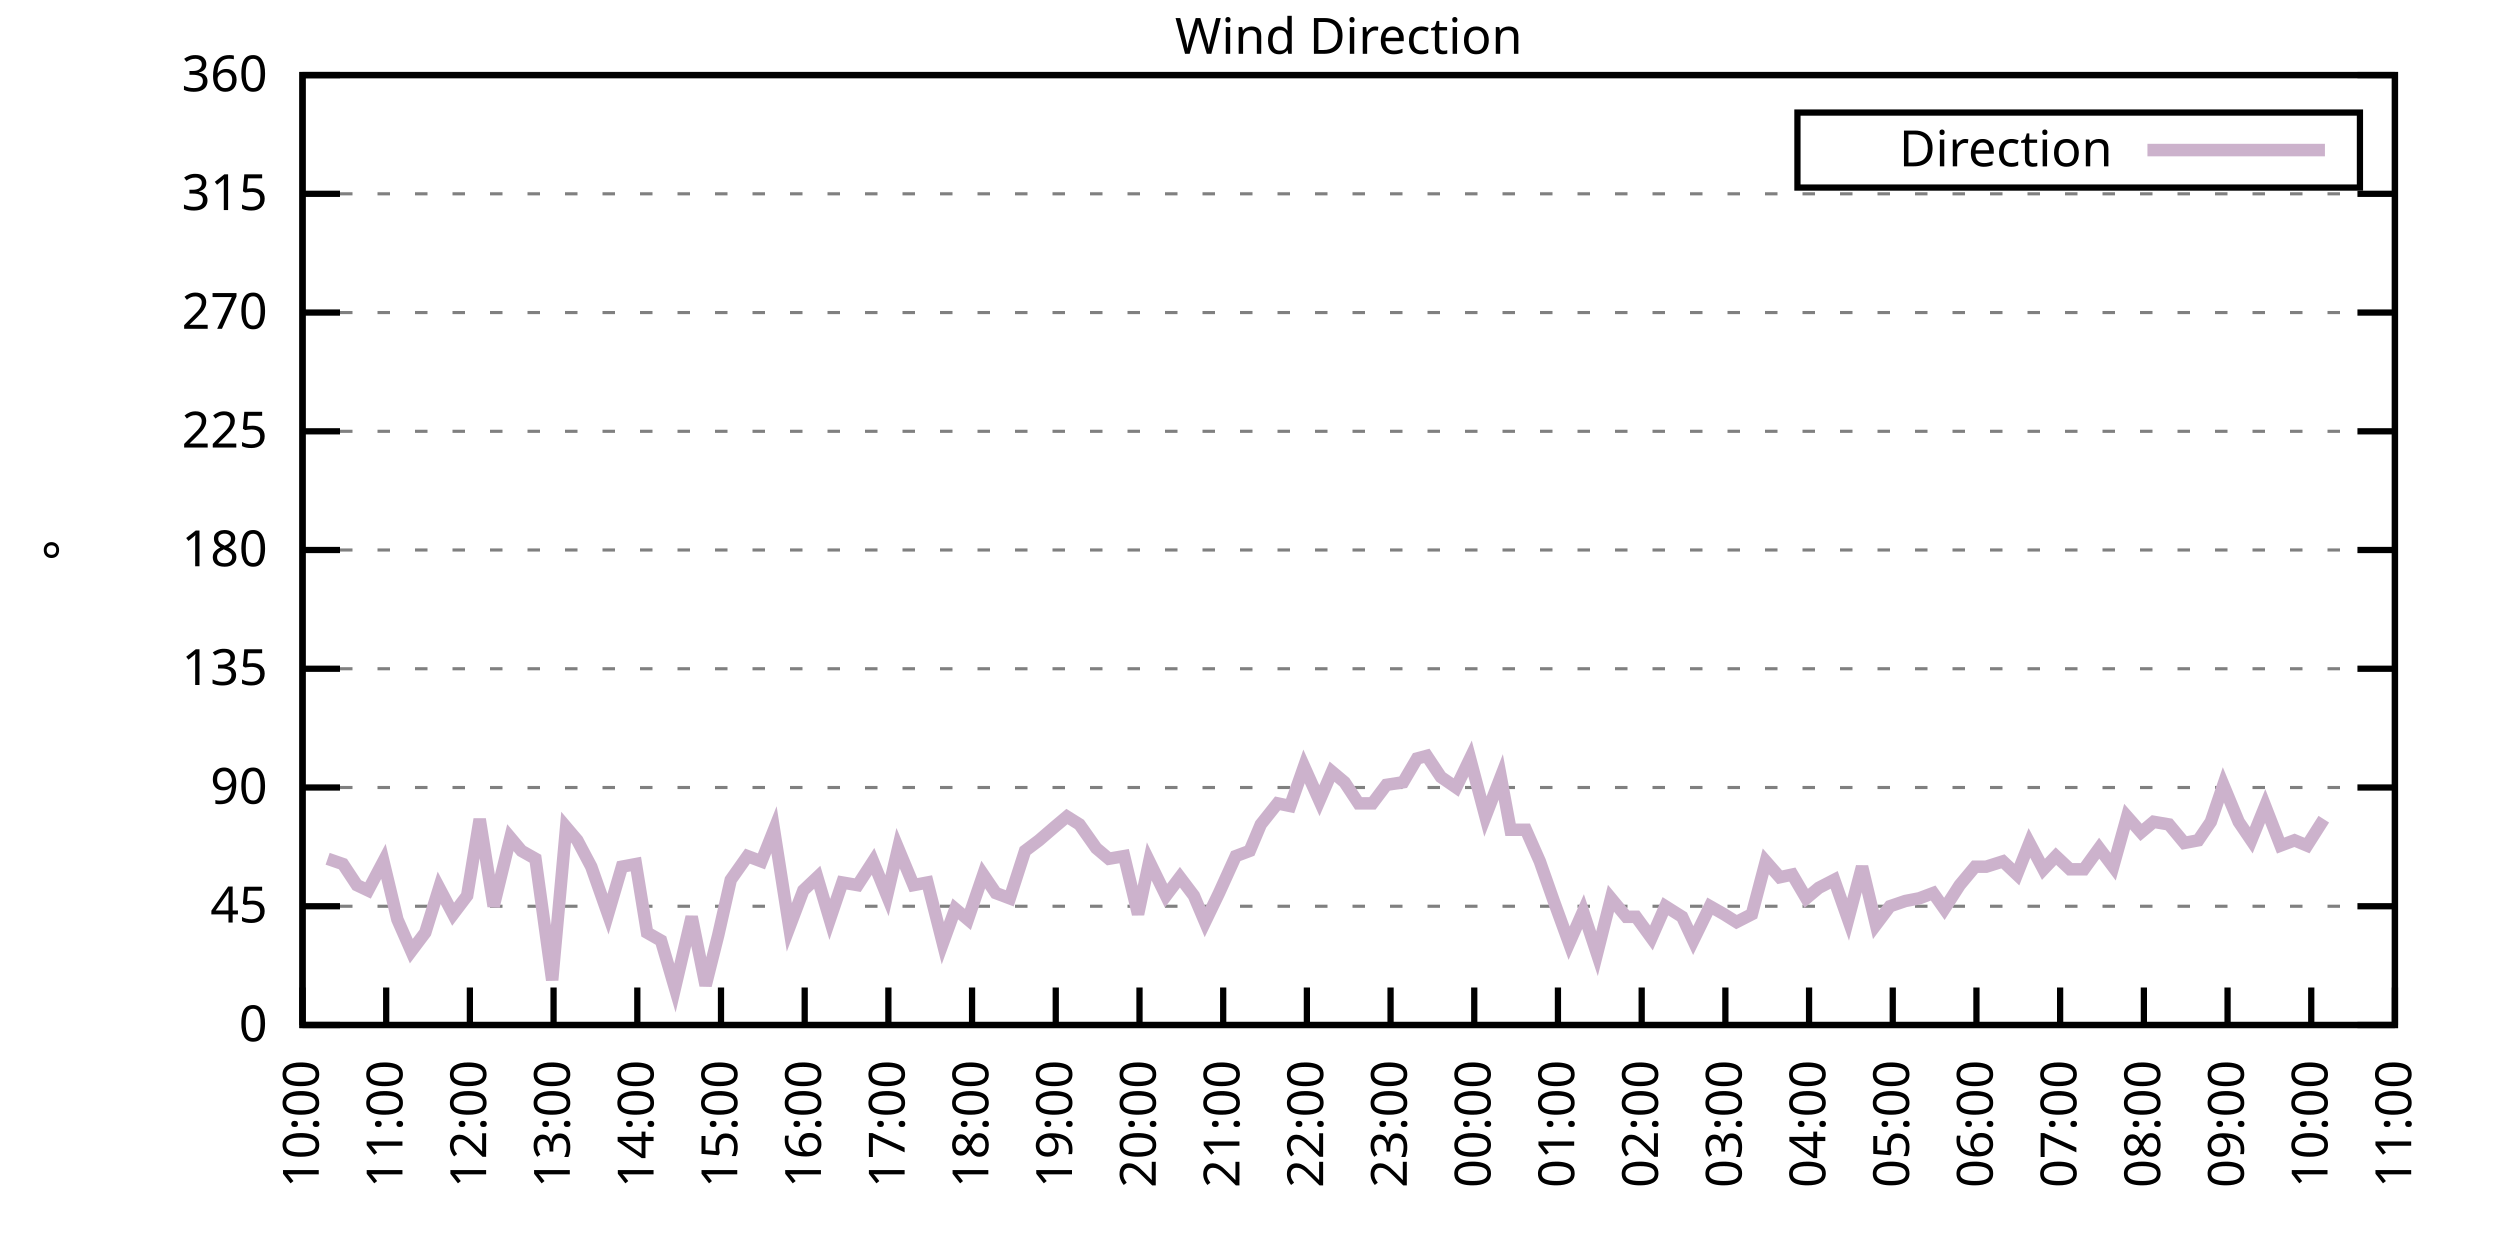
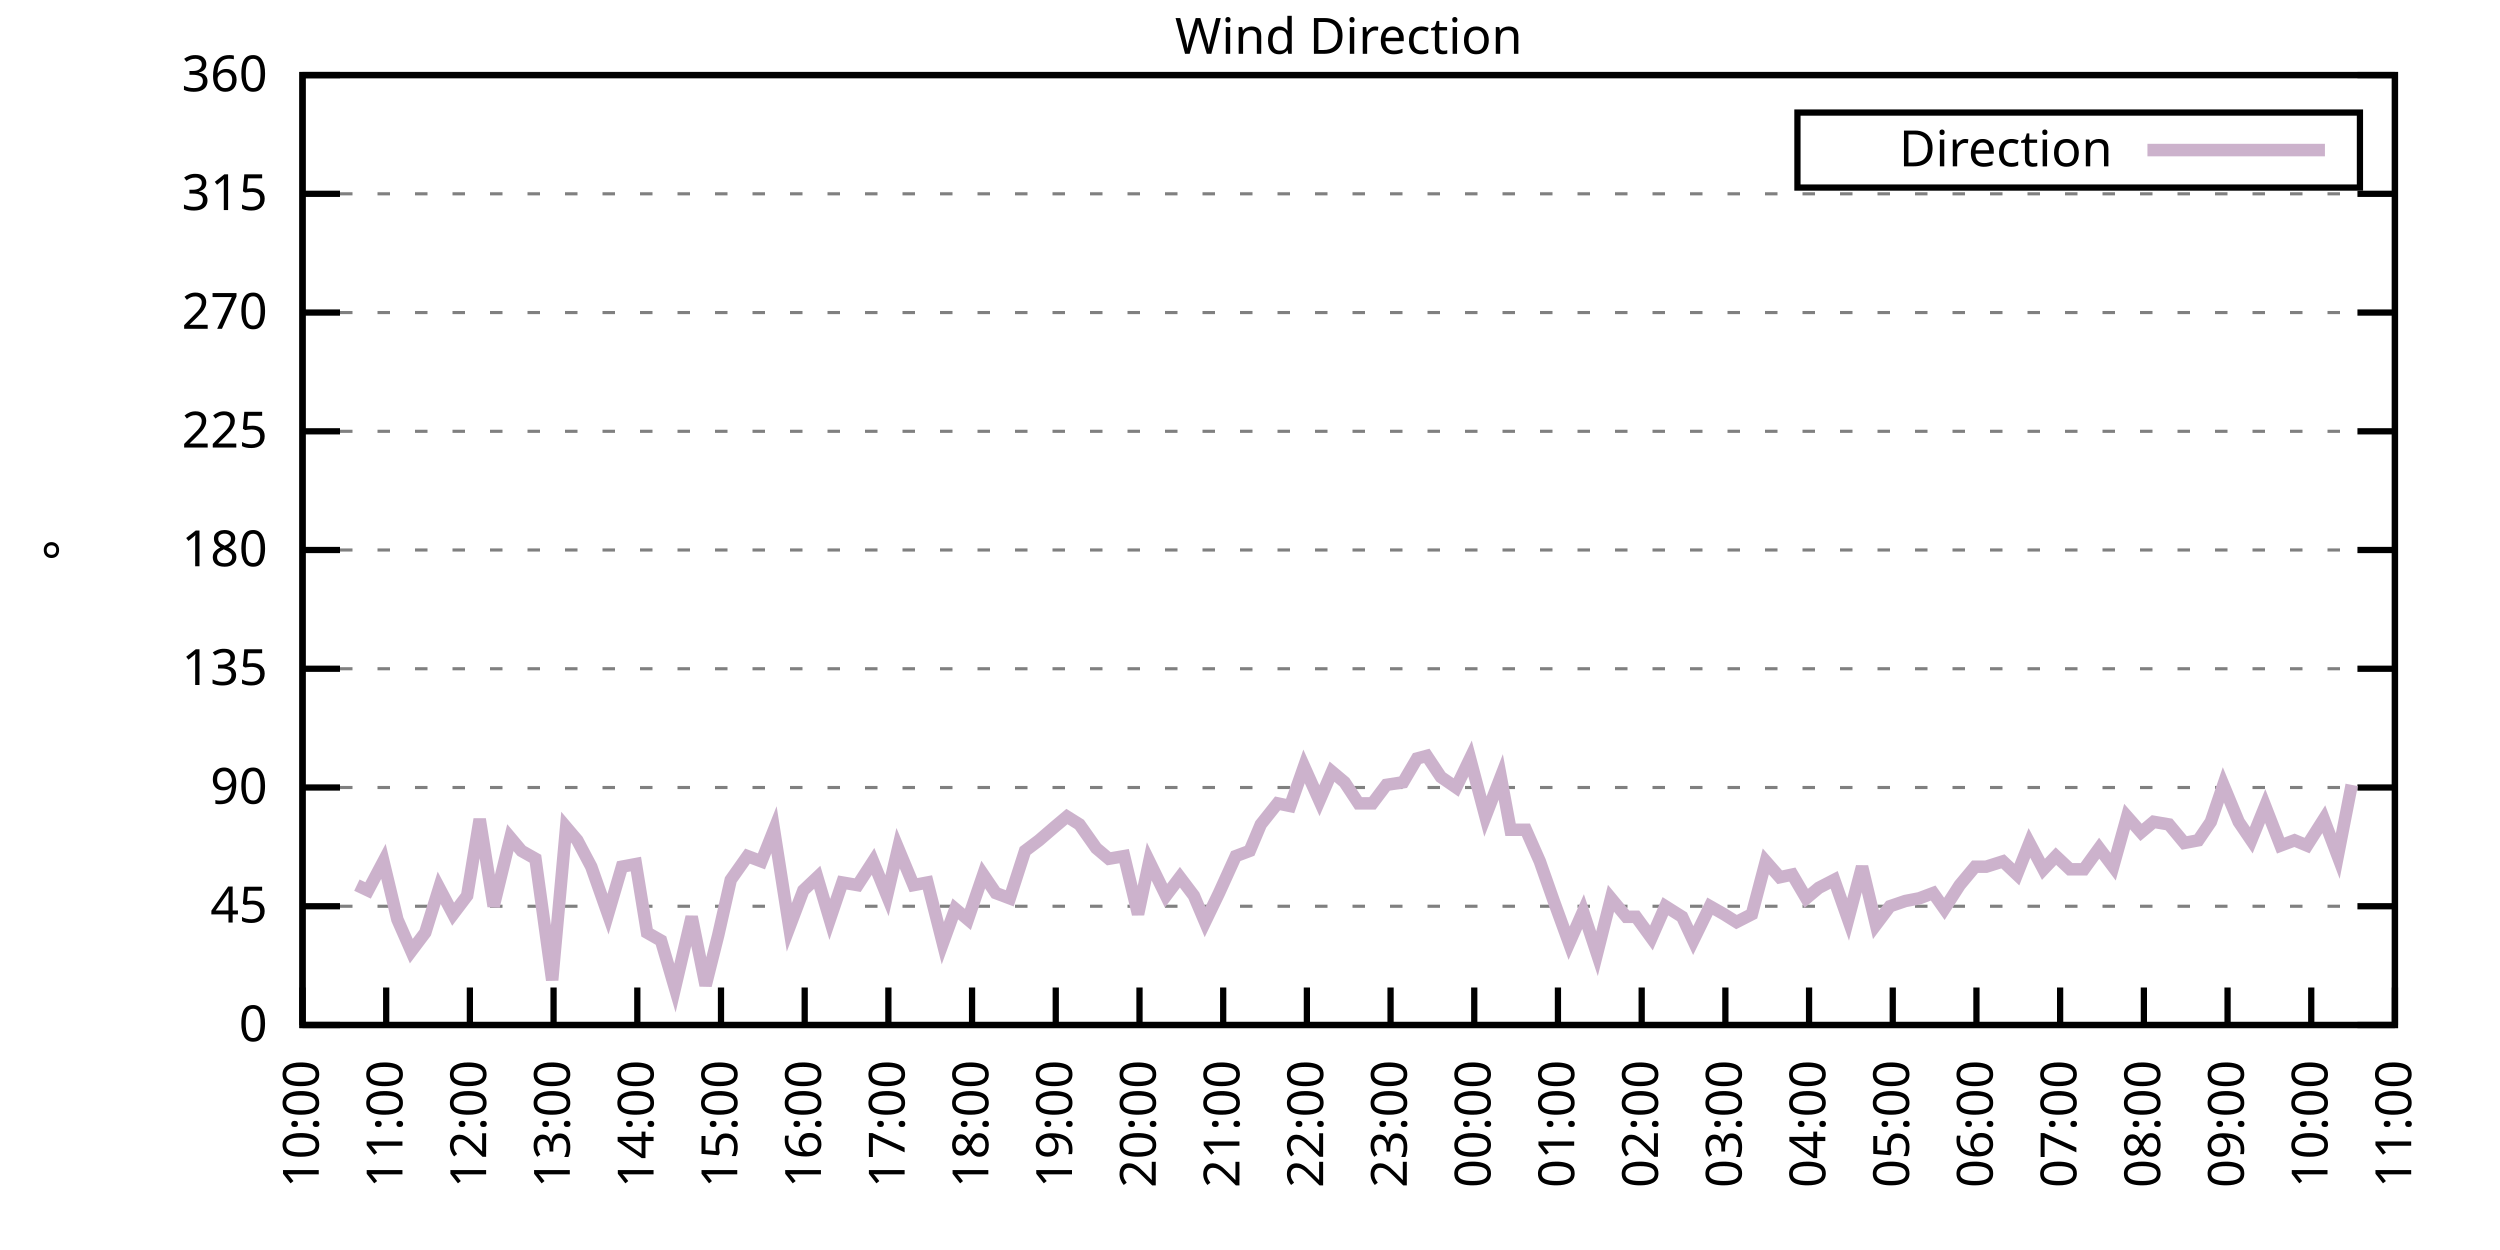
<svg xmlns="http://www.w3.org/2000/svg" xmlns:xlink="http://www.w3.org/1999/xlink" width="400" height="200" viewBox="0 0 400 200">
  <g id="gnuplot_canvas">
    <rect x="0" y="0" width="400" height="200" fill="none" />
    <defs>
      <circle id="gpDot" r="0.5" stroke-width="0.5" stroke="currentColor" />
      <path id="gpPt0" stroke-width="0.333" stroke="currentColor" d="M-1,0 h2 M0,-1 v2" />
      <path id="gpPt1" stroke-width="0.333" stroke="currentColor" d="M-1,-1 L1,1 M1,-1 L-1,1" />
      <path id="gpPt2" stroke-width="0.333" stroke="currentColor" d="M-1,0 L1,0 M0,-1 L0,1 M-1,-1 L1,1 M-1,1 L1,-1" />
      <rect id="gpPt3" stroke-width="0.333" stroke="currentColor" x="-1" y="-1" width="2" height="2" />
      <rect id="gpPt4" stroke-width="0.333" stroke="currentColor" fill="currentColor" x="-1" y="-1" width="2" height="2" />
      <circle id="gpPt5" stroke-width="0.333" stroke="currentColor" cx="0" cy="0" r="1" />
      <use xlink:href="#gpPt5" id="gpPt6" fill="currentColor" stroke="none" />
      <path id="gpPt7" stroke-width="0.333" stroke="currentColor" d="M0,-1.33 L-1.33,0.67 L1.33,0.67 z" />
      <use xlink:href="#gpPt7" id="gpPt8" fill="currentColor" stroke="none" />
      <use xlink:href="#gpPt7" id="gpPt9" stroke="currentColor" transform="rotate(180)" />
      <use xlink:href="#gpPt9" id="gpPt10" fill="currentColor" stroke="none" />
      <use xlink:href="#gpPt3" id="gpPt11" stroke="currentColor" transform="rotate(45)" />
      <use xlink:href="#gpPt11" id="gpPt12" fill="currentColor" stroke="none" />
      <path id="gpPt13" stroke-width="0.333" stroke="currentColor" d="M0,1.330 L1.265,0.411 L0.782,-1.067 L-0.782,-1.076 L-1.265,0.411 z" />
      <use xlink:href="#gpPt13" id="gpPt14" fill="currentColor" stroke="none" />
      <filter id="textbox" filterUnits="objectBoundingBox" x="0" y="0" height="1" width="1">
        <feFlood flood-color="white" flood-opacity="1" result="bgnd" />
        <feComposite in="SourceGraphic" in2="bgnd" operator="atop" />
      </filter>
      <filter id="greybox" filterUnits="objectBoundingBox" x="0" y="0" height="1" width="1">
        <feFlood flood-color="lightgrey" flood-opacity="1" result="grey" />
        <feComposite in="SourceGraphic" in2="grey" operator="atop" />
      </filter>
    </defs>
    <g fill="none" color="white" stroke="currentColor" stroke-width="1.00" stroke-linecap="butt" stroke-linejoin="miter">
</g>
    <g fill="none" color="black" stroke="currentColor" stroke-width="1.00" stroke-linecap="butt" stroke-linejoin="miter">
      <g stroke="none" shape-rendering="crispEdges">
        <polygon fill="rgb(255, 255, 255)" points="48.40,164.00 383.18,164.00 383.18,12.02 48.40,12.02 " />
      </g>
    </g>
    <g fill="none" color="black" stroke="currentColor" stroke-width="1.00" stroke-linecap="butt" stroke-linejoin="miter">
</g>
    <g fill="none" color="black" stroke="black" stroke-width="0.50" stroke-linecap="butt" stroke-linejoin="miter">
</g>
    <g fill="none" color="gray" stroke="currentColor" stroke-width="0.50" stroke-linecap="butt" stroke-linejoin="miter">
      <path stroke="gray" stroke-dasharray="2,4" class="gridline" d="M48.40,164.00 L383.19,164.00  " />
    </g>
    <g fill="none" color="gray" stroke="gray" stroke-width="1.00" stroke-linecap="butt" stroke-linejoin="miter">
</g>
    <g fill="none" color="black" stroke="currentColor" stroke-width="1.00" stroke-linecap="butt" stroke-linejoin="miter">
      <path stroke="black" d="M48.40,164.00 L54.40,164.00 M383.19,164.00 L377.19,164.00  " />
      <g transform="translate(42.80,166.60)" stroke="none" fill="black" font-family="Sans" font-size="8.00" text-anchor="end">
        <text>
          <tspan font-family="Sans"> 0</tspan>
        </text>
      </g>
    </g>
    <g fill="none" color="black" stroke="currentColor" stroke-width="1.00" stroke-linecap="butt" stroke-linejoin="miter">
</g>
    <g fill="none" color="black" stroke="black" stroke-width="0.50" stroke-linecap="butt" stroke-linejoin="miter">
</g>
    <g fill="none" color="gray" stroke="currentColor" stroke-width="0.50" stroke-linecap="butt" stroke-linejoin="miter">
      <path stroke="gray" stroke-dasharray="2,4" class="gridline" d="M48.40,145.00 L383.19,145.00  " />
    </g>
    <g fill="none" color="gray" stroke="gray" stroke-width="1.00" stroke-linecap="butt" stroke-linejoin="miter">
</g>
    <g fill="none" color="black" stroke="currentColor" stroke-width="1.00" stroke-linecap="butt" stroke-linejoin="miter">
      <path stroke="black" d="M48.40,145.00 L54.40,145.00 M383.19,145.00 L377.19,145.00  " />
      <g transform="translate(42.80,147.60)" stroke="none" fill="black" font-family="Sans" font-size="8.00" text-anchor="end">
        <text>
          <tspan font-family="Sans"> 45</tspan>
        </text>
      </g>
    </g>
    <g fill="none" color="black" stroke="currentColor" stroke-width="1.00" stroke-linecap="butt" stroke-linejoin="miter">
</g>
    <g fill="none" color="black" stroke="black" stroke-width="0.50" stroke-linecap="butt" stroke-linejoin="miter">
</g>
    <g fill="none" color="gray" stroke="currentColor" stroke-width="0.50" stroke-linecap="butt" stroke-linejoin="miter">
      <path stroke="gray" stroke-dasharray="2,4" class="gridline" d="M48.40,126.00 L383.19,126.00  " />
    </g>
    <g fill="none" color="gray" stroke="gray" stroke-width="1.00" stroke-linecap="butt" stroke-linejoin="miter">
</g>
    <g fill="none" color="black" stroke="currentColor" stroke-width="1.00" stroke-linecap="butt" stroke-linejoin="miter">
      <path stroke="black" d="M48.40,126.00 L54.40,126.00 M383.19,126.00 L377.19,126.00  " />
      <g transform="translate(42.80,128.60)" stroke="none" fill="black" font-family="Sans" font-size="8.00" text-anchor="end">
        <text>
          <tspan font-family="Sans"> 90</tspan>
        </text>
      </g>
    </g>
    <g fill="none" color="black" stroke="currentColor" stroke-width="1.00" stroke-linecap="butt" stroke-linejoin="miter">
</g>
    <g fill="none" color="black" stroke="black" stroke-width="0.50" stroke-linecap="butt" stroke-linejoin="miter">
</g>
    <g fill="none" color="gray" stroke="currentColor" stroke-width="0.50" stroke-linecap="butt" stroke-linejoin="miter">
      <path stroke="gray" stroke-dasharray="2,4" class="gridline" d="M48.40,107.00 L383.19,107.00  " />
    </g>
    <g fill="none" color="gray" stroke="gray" stroke-width="1.00" stroke-linecap="butt" stroke-linejoin="miter">
</g>
    <g fill="none" color="black" stroke="currentColor" stroke-width="1.00" stroke-linecap="butt" stroke-linejoin="miter">
      <path stroke="black" d="M48.40,107.00 L54.40,107.00 M383.19,107.00 L377.19,107.00  " />
      <g transform="translate(42.80,109.60)" stroke="none" fill="black" font-family="Sans" font-size="8.00" text-anchor="end">
        <text>
          <tspan font-family="Sans"> 135</tspan>
        </text>
      </g>
    </g>
    <g fill="none" color="black" stroke="currentColor" stroke-width="1.00" stroke-linecap="butt" stroke-linejoin="miter">
</g>
    <g fill="none" color="black" stroke="black" stroke-width="0.50" stroke-linecap="butt" stroke-linejoin="miter">
</g>
    <g fill="none" color="gray" stroke="currentColor" stroke-width="0.50" stroke-linecap="butt" stroke-linejoin="miter">
      <path stroke="gray" stroke-dasharray="2,4" class="gridline" d="M48.40,88.00 L383.19,88.00  " />
    </g>
    <g fill="none" color="gray" stroke="gray" stroke-width="1.00" stroke-linecap="butt" stroke-linejoin="miter">
</g>
    <g fill="none" color="black" stroke="currentColor" stroke-width="1.00" stroke-linecap="butt" stroke-linejoin="miter">
      <path stroke="black" d="M48.40,88.00 L54.40,88.00 M383.19,88.00 L377.19,88.00  " />
      <g transform="translate(42.80,90.60)" stroke="none" fill="black" font-family="Sans" font-size="8.00" text-anchor="end">
        <text>
          <tspan font-family="Sans"> 180</tspan>
        </text>
      </g>
    </g>
    <g fill="none" color="black" stroke="currentColor" stroke-width="1.00" stroke-linecap="butt" stroke-linejoin="miter">
</g>
    <g fill="none" color="black" stroke="black" stroke-width="0.50" stroke-linecap="butt" stroke-linejoin="miter">
</g>
    <g fill="none" color="gray" stroke="currentColor" stroke-width="0.50" stroke-linecap="butt" stroke-linejoin="miter">
      <path stroke="gray" stroke-dasharray="2,4" class="gridline" d="M48.40,69.01 L383.19,69.01  " />
    </g>
    <g fill="none" color="gray" stroke="gray" stroke-width="1.00" stroke-linecap="butt" stroke-linejoin="miter">
</g>
    <g fill="none" color="black" stroke="currentColor" stroke-width="1.00" stroke-linecap="butt" stroke-linejoin="miter">
      <path stroke="black" d="M48.40,69.01 L54.40,69.01 M383.19,69.01 L377.19,69.01  " />
      <g transform="translate(42.80,71.61)" stroke="none" fill="black" font-family="Sans" font-size="8.00" text-anchor="end">
        <text>
          <tspan font-family="Sans"> 225</tspan>
        </text>
      </g>
    </g>
    <g fill="none" color="black" stroke="currentColor" stroke-width="1.00" stroke-linecap="butt" stroke-linejoin="miter">
</g>
    <g fill="none" color="black" stroke="black" stroke-width="0.50" stroke-linecap="butt" stroke-linejoin="miter">
</g>
    <g fill="none" color="gray" stroke="currentColor" stroke-width="0.50" stroke-linecap="butt" stroke-linejoin="miter">
      <path stroke="gray" stroke-dasharray="2,4" class="gridline" d="M48.40,50.01 L383.19,50.01  " />
    </g>
    <g fill="none" color="gray" stroke="gray" stroke-width="1.00" stroke-linecap="butt" stroke-linejoin="miter">
</g>
    <g fill="none" color="black" stroke="currentColor" stroke-width="1.00" stroke-linecap="butt" stroke-linejoin="miter">
      <path stroke="black" d="M48.40,50.01 L54.40,50.01 M383.19,50.01 L377.19,50.01  " />
      <g transform="translate(42.80,52.61)" stroke="none" fill="black" font-family="Sans" font-size="8.00" text-anchor="end">
        <text>
          <tspan font-family="Sans"> 270</tspan>
        </text>
      </g>
    </g>
    <g fill="none" color="black" stroke="currentColor" stroke-width="1.00" stroke-linecap="butt" stroke-linejoin="miter">
</g>
    <g fill="none" color="black" stroke="black" stroke-width="0.50" stroke-linecap="butt" stroke-linejoin="miter">
</g>
    <g fill="none" color="gray" stroke="currentColor" stroke-width="0.50" stroke-linecap="butt" stroke-linejoin="miter">
      <path stroke="gray" stroke-dasharray="2,4" class="gridline" d="M48.40,31.01 L383.19,31.01  " />
    </g>
    <g fill="none" color="gray" stroke="gray" stroke-width="1.00" stroke-linecap="butt" stroke-linejoin="miter">
</g>
    <g fill="none" color="black" stroke="currentColor" stroke-width="1.00" stroke-linecap="butt" stroke-linejoin="miter">
      <path stroke="black" d="M48.40,31.01 L54.40,31.01 M383.19,31.01 L377.19,31.01  " />
      <g transform="translate(42.80,33.61)" stroke="none" fill="black" font-family="Sans" font-size="8.00" text-anchor="end">
        <text>
          <tspan font-family="Sans"> 315</tspan>
        </text>
      </g>
    </g>
    <g fill="none" color="black" stroke="currentColor" stroke-width="1.00" stroke-linecap="butt" stroke-linejoin="miter">
</g>
    <g fill="none" color="black" stroke="black" stroke-width="0.50" stroke-linecap="butt" stroke-linejoin="miter">
</g>
    <g fill="none" color="gray" stroke="currentColor" stroke-width="0.50" stroke-linecap="butt" stroke-linejoin="miter">
      <path stroke="gray" stroke-dasharray="2,4" class="gridline" d="M48.40,12.01 L383.19,12.01  " />
    </g>
    <g fill="none" color="gray" stroke="gray" stroke-width="1.00" stroke-linecap="butt" stroke-linejoin="miter">
</g>
    <g fill="none" color="black" stroke="currentColor" stroke-width="1.00" stroke-linecap="butt" stroke-linejoin="miter">
      <path stroke="black" d="M48.40,12.01 L54.40,12.01 M383.19,12.01 L377.19,12.01  " />
      <g transform="translate(42.80,14.61)" stroke="none" fill="black" font-family="Sans" font-size="8.00" text-anchor="end">
        <text>
          <tspan font-family="Sans"> 360</tspan>
        </text>
      </g>
    </g>
    <g fill="none" color="black" stroke="currentColor" stroke-width="1.00" stroke-linecap="butt" stroke-linejoin="miter">
      <path stroke="black" d="M48.40,164.00 L48.40,158.00  " />
      <g transform="translate(51.00,169.60) rotate(270.00)" stroke="none" fill="black" font-family="Sans" font-size="8.00" text-anchor="end">
        <text>
          <tspan font-family="Sans">10:00</tspan>
        </text>
      </g>
    </g>
    <g fill="none" color="black" stroke="currentColor" stroke-width="1.00" stroke-linecap="butt" stroke-linejoin="miter">
      <path stroke="black" d="M61.79,164.00 L61.79,158.00  " />
      <g transform="translate(64.39,169.60) rotate(270.00)" stroke="none" fill="black" font-family="Sans" font-size="8.00" text-anchor="end">
        <text>
          <tspan font-family="Sans">11:00</tspan>
        </text>
      </g>
    </g>
    <g fill="none" color="black" stroke="currentColor" stroke-width="1.00" stroke-linecap="butt" stroke-linejoin="miter">
      <path stroke="black" d="M75.18,164.00 L75.18,158.00  " />
      <g transform="translate(77.78,169.60) rotate(270.00)" stroke="none" fill="black" font-family="Sans" font-size="8.00" text-anchor="end">
        <text>
          <tspan font-family="Sans">12:00</tspan>
        </text>
      </g>
    </g>
    <g fill="none" color="black" stroke="currentColor" stroke-width="1.00" stroke-linecap="butt" stroke-linejoin="miter">
      <path stroke="black" d="M88.57,164.00 L88.57,158.00  " />
      <g transform="translate(91.17,169.60) rotate(270.00)" stroke="none" fill="black" font-family="Sans" font-size="8.00" text-anchor="end">
        <text>
          <tspan font-family="Sans">13:00</tspan>
        </text>
      </g>
    </g>
    <g fill="none" color="black" stroke="currentColor" stroke-width="1.00" stroke-linecap="butt" stroke-linejoin="miter">
      <path stroke="black" d="M101.97,164.00 L101.97,158.00  " />
      <g transform="translate(104.57,169.60) rotate(270.00)" stroke="none" fill="black" font-family="Sans" font-size="8.00" text-anchor="end">
        <text>
          <tspan font-family="Sans">14:00</tspan>
        </text>
      </g>
    </g>
    <g fill="none" color="black" stroke="currentColor" stroke-width="1.00" stroke-linecap="butt" stroke-linejoin="miter">
      <path stroke="black" d="M115.36,164.00 L115.36,158.00  " />
      <g transform="translate(117.96,169.60) rotate(270.00)" stroke="none" fill="black" font-family="Sans" font-size="8.00" text-anchor="end">
        <text>
          <tspan font-family="Sans">15:00</tspan>
        </text>
      </g>
    </g>
    <g fill="none" color="black" stroke="currentColor" stroke-width="1.00" stroke-linecap="butt" stroke-linejoin="miter">
      <path stroke="black" d="M128.75,164.00 L128.75,158.00  " />
      <g transform="translate(131.35,169.60) rotate(270.00)" stroke="none" fill="black" font-family="Sans" font-size="8.00" text-anchor="end">
        <text>
          <tspan font-family="Sans">16:00</tspan>
        </text>
      </g>
    </g>
    <g fill="none" color="black" stroke="currentColor" stroke-width="1.00" stroke-linecap="butt" stroke-linejoin="miter">
      <path stroke="black" d="M142.14,164.00 L142.14,158.00  " />
      <g transform="translate(144.74,169.60) rotate(270.00)" stroke="none" fill="black" font-family="Sans" font-size="8.00" text-anchor="end">
        <text>
          <tspan font-family="Sans">17:00</tspan>
        </text>
      </g>
    </g>
    <g fill="none" color="black" stroke="currentColor" stroke-width="1.00" stroke-linecap="butt" stroke-linejoin="miter">
      <path stroke="black" d="M155.53,164.00 L155.53,158.00  " />
      <g transform="translate(158.13,169.60) rotate(270.00)" stroke="none" fill="black" font-family="Sans" font-size="8.00" text-anchor="end">
        <text>
          <tspan font-family="Sans">18:00</tspan>
        </text>
      </g>
    </g>
    <g fill="none" color="black" stroke="currentColor" stroke-width="1.00" stroke-linecap="butt" stroke-linejoin="miter">
      <path stroke="black" d="M168.92,164.00 L168.92,158.00  " />
      <g transform="translate(171.52,169.60) rotate(270.00)" stroke="none" fill="black" font-family="Sans" font-size="8.00" text-anchor="end">
        <text>
          <tspan font-family="Sans">19:00</tspan>
        </text>
      </g>
    </g>
    <g fill="none" color="black" stroke="currentColor" stroke-width="1.00" stroke-linecap="butt" stroke-linejoin="miter">
      <path stroke="black" d="M182.32,164.00 L182.32,158.00  " />
      <g transform="translate(184.92,169.60) rotate(270.00)" stroke="none" fill="black" font-family="Sans" font-size="8.00" text-anchor="end">
        <text>
          <tspan font-family="Sans">20:00</tspan>
        </text>
      </g>
    </g>
    <g fill="none" color="black" stroke="currentColor" stroke-width="1.00" stroke-linecap="butt" stroke-linejoin="miter">
      <path stroke="black" d="M195.71,164.00 L195.71,158.00  " />
      <g transform="translate(198.31,169.60) rotate(270.00)" stroke="none" fill="black" font-family="Sans" font-size="8.00" text-anchor="end">
        <text>
          <tspan font-family="Sans">21:00</tspan>
        </text>
      </g>
    </g>
    <g fill="none" color="black" stroke="currentColor" stroke-width="1.00" stroke-linecap="butt" stroke-linejoin="miter">
      <path stroke="black" d="M209.10,164.00 L209.10,158.00  " />
      <g transform="translate(211.70,169.60) rotate(270.00)" stroke="none" fill="black" font-family="Sans" font-size="8.00" text-anchor="end">
        <text>
          <tspan font-family="Sans">22:00</tspan>
        </text>
      </g>
    </g>
    <g fill="none" color="black" stroke="currentColor" stroke-width="1.00" stroke-linecap="butt" stroke-linejoin="miter">
      <path stroke="black" d="M222.49,164.00 L222.49,158.00  " />
      <g transform="translate(225.09,169.60) rotate(270.00)" stroke="none" fill="black" font-family="Sans" font-size="8.00" text-anchor="end">
        <text>
          <tspan font-family="Sans">23:00</tspan>
        </text>
      </g>
    </g>
    <g fill="none" color="black" stroke="currentColor" stroke-width="1.00" stroke-linecap="butt" stroke-linejoin="miter">
      <path stroke="black" d="M235.88,164.00 L235.88,158.00  " />
      <g transform="translate(238.48,169.60) rotate(270.00)" stroke="none" fill="black" font-family="Sans" font-size="8.00" text-anchor="end">
        <text>
          <tspan font-family="Sans">00:00</tspan>
        </text>
      </g>
    </g>
    <g fill="none" color="black" stroke="currentColor" stroke-width="1.00" stroke-linecap="butt" stroke-linejoin="miter">
      <path stroke="black" d="M249.27,164.00 L249.27,158.00  " />
      <g transform="translate(251.87,169.60) rotate(270.00)" stroke="none" fill="black" font-family="Sans" font-size="8.00" text-anchor="end">
        <text>
          <tspan font-family="Sans">01:00</tspan>
        </text>
      </g>
    </g>
    <g fill="none" color="black" stroke="currentColor" stroke-width="1.00" stroke-linecap="butt" stroke-linejoin="miter">
      <path stroke="black" d="M262.67,164.00 L262.67,158.00  " />
      <g transform="translate(265.27,169.60) rotate(270.00)" stroke="none" fill="black" font-family="Sans" font-size="8.00" text-anchor="end">
        <text>
          <tspan font-family="Sans">02:00</tspan>
        </text>
      </g>
    </g>
    <g fill="none" color="black" stroke="currentColor" stroke-width="1.00" stroke-linecap="butt" stroke-linejoin="miter">
      <path stroke="black" d="M276.06,164.00 L276.06,158.00  " />
      <g transform="translate(278.66,169.60) rotate(270.00)" stroke="none" fill="black" font-family="Sans" font-size="8.00" text-anchor="end">
        <text>
          <tspan font-family="Sans">03:00</tspan>
        </text>
      </g>
    </g>
    <g fill="none" color="black" stroke="currentColor" stroke-width="1.00" stroke-linecap="butt" stroke-linejoin="miter">
      <path stroke="black" d="M289.45,164.00 L289.45,158.00  " />
      <g transform="translate(292.05,169.60) rotate(270.00)" stroke="none" fill="black" font-family="Sans" font-size="8.00" text-anchor="end">
        <text>
          <tspan font-family="Sans">04:00</tspan>
        </text>
      </g>
    </g>
    <g fill="none" color="black" stroke="currentColor" stroke-width="1.00" stroke-linecap="butt" stroke-linejoin="miter">
      <path stroke="black" d="M302.84,164.00 L302.84,158.00  " />
      <g transform="translate(305.44,169.60) rotate(270.00)" stroke="none" fill="black" font-family="Sans" font-size="8.00" text-anchor="end">
        <text>
          <tspan font-family="Sans">05:00</tspan>
        </text>
      </g>
    </g>
    <g fill="none" color="black" stroke="currentColor" stroke-width="1.00" stroke-linecap="butt" stroke-linejoin="miter">
      <path stroke="black" d="M316.23,164.00 L316.23,158.00  " />
      <g transform="translate(318.83,169.60) rotate(270.00)" stroke="none" fill="black" font-family="Sans" font-size="8.00" text-anchor="end">
        <text>
          <tspan font-family="Sans">06:00</tspan>
        </text>
      </g>
    </g>
    <g fill="none" color="black" stroke="currentColor" stroke-width="1.00" stroke-linecap="butt" stroke-linejoin="miter">
      <path stroke="black" d="M329.62,164.00 L329.62,158.00  " />
      <g transform="translate(332.22,169.60) rotate(270.00)" stroke="none" fill="black" font-family="Sans" font-size="8.00" text-anchor="end">
        <text>
          <tspan font-family="Sans">07:00</tspan>
        </text>
      </g>
    </g>
    <g fill="none" color="black" stroke="currentColor" stroke-width="1.00" stroke-linecap="butt" stroke-linejoin="miter">
      <path stroke="black" d="M343.02,164.00 L343.02,158.00  " />
      <g transform="translate(345.62,169.60) rotate(270.00)" stroke="none" fill="black" font-family="Sans" font-size="8.00" text-anchor="end">
        <text>
          <tspan font-family="Sans">08:00</tspan>
        </text>
      </g>
    </g>
    <g fill="none" color="black" stroke="currentColor" stroke-width="1.00" stroke-linecap="butt" stroke-linejoin="miter">
      <path stroke="black" d="M356.41,164.00 L356.41,158.00  " />
      <g transform="translate(359.01,169.60) rotate(270.00)" stroke="none" fill="black" font-family="Sans" font-size="8.00" text-anchor="end">
        <text>
          <tspan font-family="Sans">09:00</tspan>
        </text>
      </g>
    </g>
    <g fill="none" color="black" stroke="currentColor" stroke-width="1.00" stroke-linecap="butt" stroke-linejoin="miter">
      <path stroke="black" d="M369.80,164.00 L369.80,158.00  " />
      <g transform="translate(372.40,169.60) rotate(270.00)" stroke="none" fill="black" font-family="Sans" font-size="8.00" text-anchor="end">
        <text>
          <tspan font-family="Sans">10:00</tspan>
        </text>
      </g>
    </g>
    <g fill="none" color="black" stroke="currentColor" stroke-width="1.00" stroke-linecap="butt" stroke-linejoin="miter">
      <path stroke="black" d="M383.19,164.00 L383.19,158.00  " />
      <g transform="translate(385.79,169.60) rotate(270.00)" stroke="none" fill="black" font-family="Sans" font-size="8.00" text-anchor="end">
        <text>
          <tspan font-family="Sans">11:00</tspan>
        </text>
      </g>
    </g>
    <g fill="none" color="black" stroke="currentColor" stroke-width="1.00" stroke-linecap="butt" stroke-linejoin="miter">
</g>
    <g fill="none" color="black" stroke="currentColor" stroke-width="1.00" stroke-linecap="butt" stroke-linejoin="miter">
      <path stroke="black" d="M48.40,12.01 L48.40,164.00 L383.19,164.00 L383.19,12.01 L48.40,12.01 Z  " />
    </g>
    <g fill="none" color="black" stroke="currentColor" stroke-width="1.00" stroke-linecap="butt" stroke-linejoin="miter">
</g>
    <g fill="none" color="black" stroke="currentColor" stroke-width="1.00" stroke-linecap="butt" stroke-linejoin="miter">
      <path stroke="black" d="M287.59,30.01 L287.59,18.01 L377.59,18.01 L377.59,30.01 L287.59,30.01 Z  " />
    </g>
    <g id="Wind_direction_plot_1">
      <g fill="none" color="white" stroke="black" stroke-width="2.00" stroke-linecap="butt" stroke-linejoin="miter">
</g>
      <g fill="none" color="black" stroke="currentColor" stroke-width="2.00" stroke-linecap="butt" stroke-linejoin="miter">
        <g transform="translate(337.99,26.61)" stroke="none" fill="black" font-family="Sans" font-size="8.00" text-anchor="end">
          <text>
            <tspan font-family="Sans">Direction</tspan>
          </text>
        </g>
      </g>
      <g fill="none" color="black" stroke="currentColor" stroke-width="2.00" stroke-linecap="butt" stroke-linejoin="miter">
-         <path stroke="rgb(204, 178, 204)" d="M343.59,24.01 L371.99,24.01 M52.42,137.40 L54.87,138.25 L57.10,141.62 L58.89,142.47 L61.35,137.82 L63.58,147.11   L65.81,152.18 L68.04,149.22 L70.27,142.05 L72.50,146.27 L74.74,143.31 L76.75,131.07 L78.98,145.00 L81.66,134.02   L83.44,136.14 L85.67,137.40 L88.35,156.82 L90.58,132.34 L92.37,134.45 L94.60,138.67 L97.28,146.27 L99.51,138.67   L101.74,138.25 L103.53,149.22 L105.76,150.49 L107.99,158.09 L110.67,146.69 L112.90,157.67 L114.91,149.65 L116.92,140.78   L119.60,136.98 L121.83,137.82 L123.84,132.76 L126.29,148.38 L128.53,142.47 L130.76,140.36 L132.77,147.11 L134.78,141.20   L137.23,141.62 L139.69,137.82 L141.92,143.31 L143.70,135.71 L146.16,141.62 L148.39,141.20 L150.85,150.91 L152.85,145.42   L154.86,147.11 L157.32,139.93 L159.33,142.89 L161.56,143.73 L164.01,136.14 L166.25,134.45 L168.70,132.34 L170.71,130.65   L172.72,131.91 L175.40,135.71 L177.41,137.40 L179.86,136.98 L182.09,146.27 L183.88,137.82 L186.56,143.31 L188.79,140.36   L191.02,143.31 L192.81,147.53 L195.04,142.89 L197.72,136.98 L199.95,136.14 L201.73,131.91 L204.41,128.54 L206.42,128.96   L208.65,122.62 L211.11,128.11 L213.12,123.47 L215.13,125.16 L217.36,128.54 L219.59,128.54 L221.82,125.58 L224.50,125.16   L226.73,121.36 L228.29,120.94 L230.53,124.31 L232.98,126.00 L235.21,121.36 L237.67,130.65 L240.12,124.31 L241.69,132.76   L244.14,132.76 L246.37,137.82 L248.60,144.16 L251.06,150.91 L253.29,145.85 L255.52,152.60 L257.76,143.73 L260.21,146.69   L261.77,146.69 L264.23,150.07 L266.46,145.00 L269.14,146.69 L270.92,150.49 L273.60,145.00 L275.83,146.27 L277.84,147.53   L280.30,146.27 L282.53,137.82 L284.76,140.36 L286.77,139.93 L289.00,143.73 L291.01,142.05 L293.47,140.78 L295.70,147.11   L297.93,138.67 L300.16,147.96 L302.39,145.00 L304.85,144.16 L307.08,143.73 L309.31,142.89 L311.10,145.42 L313.55,141.62   L316.01,138.67 L317.79,138.67 L320.47,137.82 L322.70,139.93 L324.71,134.87 L326.95,139.09 L328.95,136.98 L331.19,139.09   L333.42,139.09 L335.87,135.71 L338.10,138.67 L340.34,130.65 L342.57,133.18 L344.58,131.49 L347.03,131.91 L349.49,134.87   L351.72,134.45 L353.73,131.49 L355.74,125.58 L358.19,131.49 L360.20,134.45 L362.43,128.96 L364.89,135.29 L367.12,134.45   L369.13,135.29 L371.81,131.07  " />
+         <path stroke="rgb(204, 178, 204)" d="M343.59,24.01 L371.99,24.01 M57.10,141.62 L58.89,142.47 L61.35,137.82 L63.58,147.11 L65.81,152.18 L68.04,149.22   L70.27,142.05 L72.50,146.27 L74.74,143.31 L76.75,131.07 L78.98,145.00 L81.66,134.02 L83.44,136.14 L85.67,137.40   L88.35,156.82 L90.58,132.34 L92.37,134.45 L94.60,138.67 L97.28,146.27 L99.51,138.67 L101.74,138.25 L103.53,149.22   L105.76,150.49 L107.99,158.09 L110.67,146.69 L112.90,157.67 L114.91,149.65 L116.92,140.78 L119.60,136.98 L121.83,137.82   L123.84,132.76 L126.29,148.38 L128.53,142.47 L130.76,140.36 L132.77,147.11 L134.78,141.20 L137.23,141.62 L139.69,137.82   L141.92,143.31 L143.70,135.71 L146.16,141.62 L148.39,141.20 L150.85,150.91 L152.85,145.42 L154.86,147.11 L157.32,139.93   L159.33,142.89 L161.56,143.73 L164.01,136.14 L166.25,134.45 L168.70,132.34 L170.71,130.65 L172.72,131.91 L175.40,135.71   L177.41,137.40 L179.86,136.98 L182.09,146.27 L183.88,137.82 L186.56,143.31 L188.79,140.36 L191.02,143.31 L192.81,147.53   L195.04,142.89 L197.72,136.98 L199.95,136.14 L201.73,131.91 L204.41,128.54 L206.42,128.96 L208.65,122.62 L211.11,128.11   L213.12,123.47 L215.13,125.16 L217.36,128.54 L219.59,128.54 L221.82,125.58 L224.50,125.16 L226.73,121.36 L228.29,120.94   L230.53,124.31 L232.98,126.00 L235.21,121.36 L237.67,130.65 L240.12,124.31 L241.69,132.76 L244.14,132.76 L246.37,137.82   L248.60,144.16 L251.06,150.91 L253.29,145.85 L255.52,152.60 L257.76,143.73 L260.21,146.69 L261.77,146.69 L264.23,150.07   L266.46,145.00 L269.14,146.69 L270.92,150.49 L273.60,145.00 L275.83,146.27 L277.84,147.53 L280.30,146.27 L282.53,137.82   L284.76,140.36 L286.77,139.93 L289.00,143.73 L291.01,142.05 L293.47,140.78 L295.70,147.11 L297.93,138.67 L300.16,147.96   L302.39,145.00 L304.85,144.16 L307.08,143.73 L309.31,142.89 L311.10,145.42 L313.55,141.62 L316.01,138.67 L317.79,138.67   L320.47,137.82 L322.70,139.93 L324.71,134.87 L326.95,139.09 L328.95,136.98 L331.19,139.09 L333.42,139.09 L335.87,135.71   L338.10,138.67 L340.34,130.65 L342.57,133.18 L344.58,131.49 L347.03,131.91 L349.49,134.87 L351.72,134.45 L353.73,131.49   L355.74,125.58 L358.19,131.49 L360.20,134.45 L362.43,128.96 L364.89,135.29 L367.12,134.45 L369.13,135.29 L371.81,131.07   L374.04,136.98 L376.27,125.58  " />
      </g>
    </g>
    <g fill="none" color="black" stroke="currentColor" stroke-width="2.00" stroke-linecap="butt" stroke-linejoin="miter">
</g>
    <g fill="none" color="black" stroke="black" stroke-width="1.00" stroke-linecap="butt" stroke-linejoin="miter">
</g>
    <g fill="none" color="black" stroke="currentColor" stroke-width="1.00" stroke-linecap="butt" stroke-linejoin="miter">
      <path stroke="black" d="M48.40,12.01 L48.40,164.00 L383.19,164.00 L383.19,12.01 L48.40,12.01 Z  " />
      <g transform="translate(12.80,88.01) rotate(270.00)" stroke="none" fill="black" font-family="Sans" font-size="8.00" text-anchor="middle">
        <text>
          <tspan font-family="Sans">°</tspan>
        </text>
      </g>
    </g>
    <g fill="none" color="black" stroke="currentColor" stroke-width="1.00" stroke-linecap="butt" stroke-linejoin="miter">
</g>
    <g fill="none" color="black" stroke="currentColor" stroke-width="1.00" stroke-linecap="butt" stroke-linejoin="miter">
      <g transform="translate(215.79,8.61)" stroke="none" fill="black" font-family="Sans" font-size="8.00" text-anchor="middle">
        <text>
          <tspan font-family="Sans">Wind Direction</tspan>
        </text>
      </g>
    </g>
    <g fill="none" color="black" stroke="currentColor" stroke-width="1.00" stroke-linecap="butt" stroke-linejoin="miter">
</g>
  </g>
</svg>
